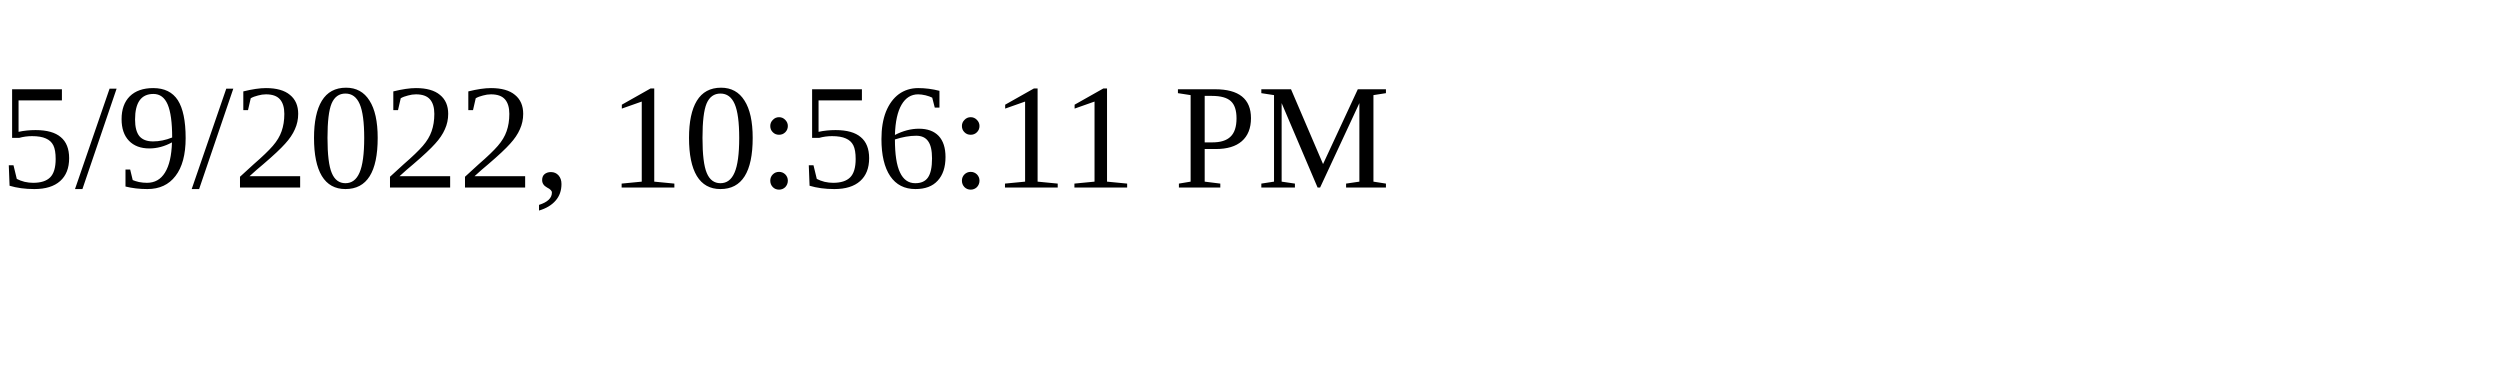
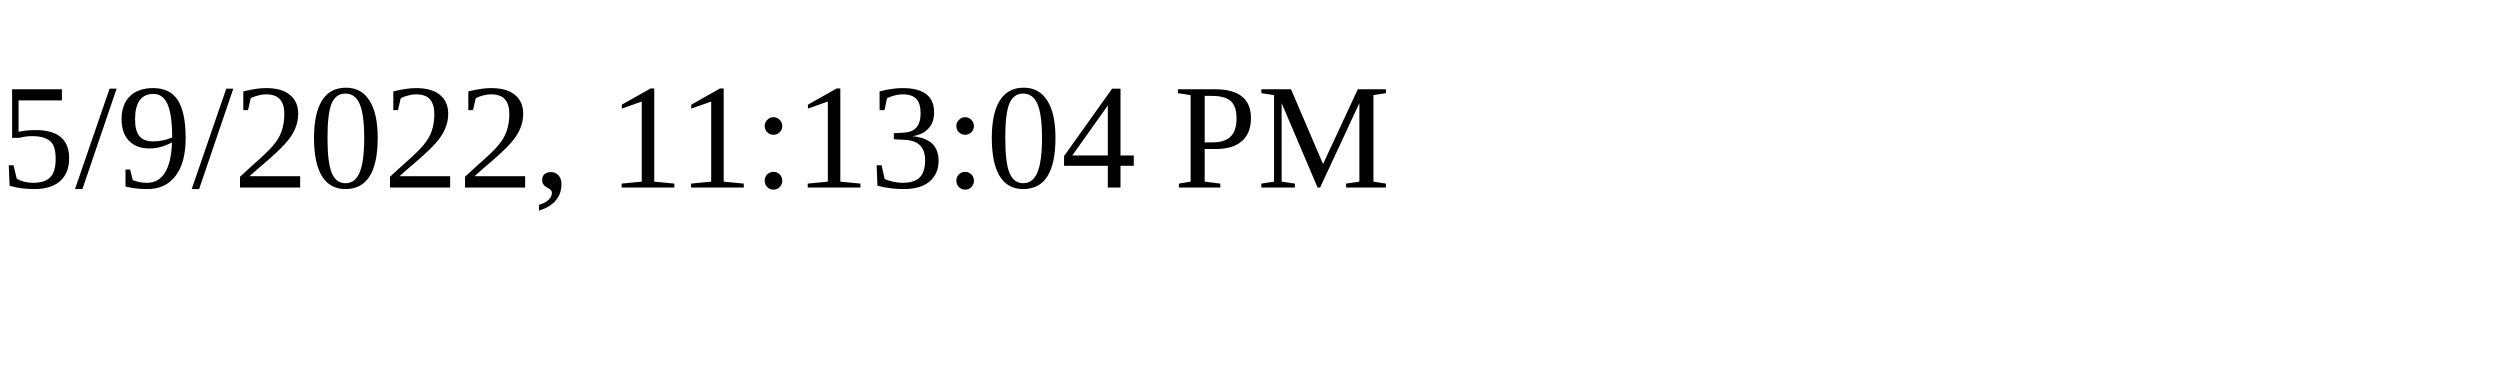
<svg xmlns="http://www.w3.org/2000/svg" height="30" width="200">
-   <text x="0" y="15">5/9/2022, 10:56:11 PM</text>
+   <text x="0" y="15">5/9/2022, 11:13:04 PM</text>
</svg>
